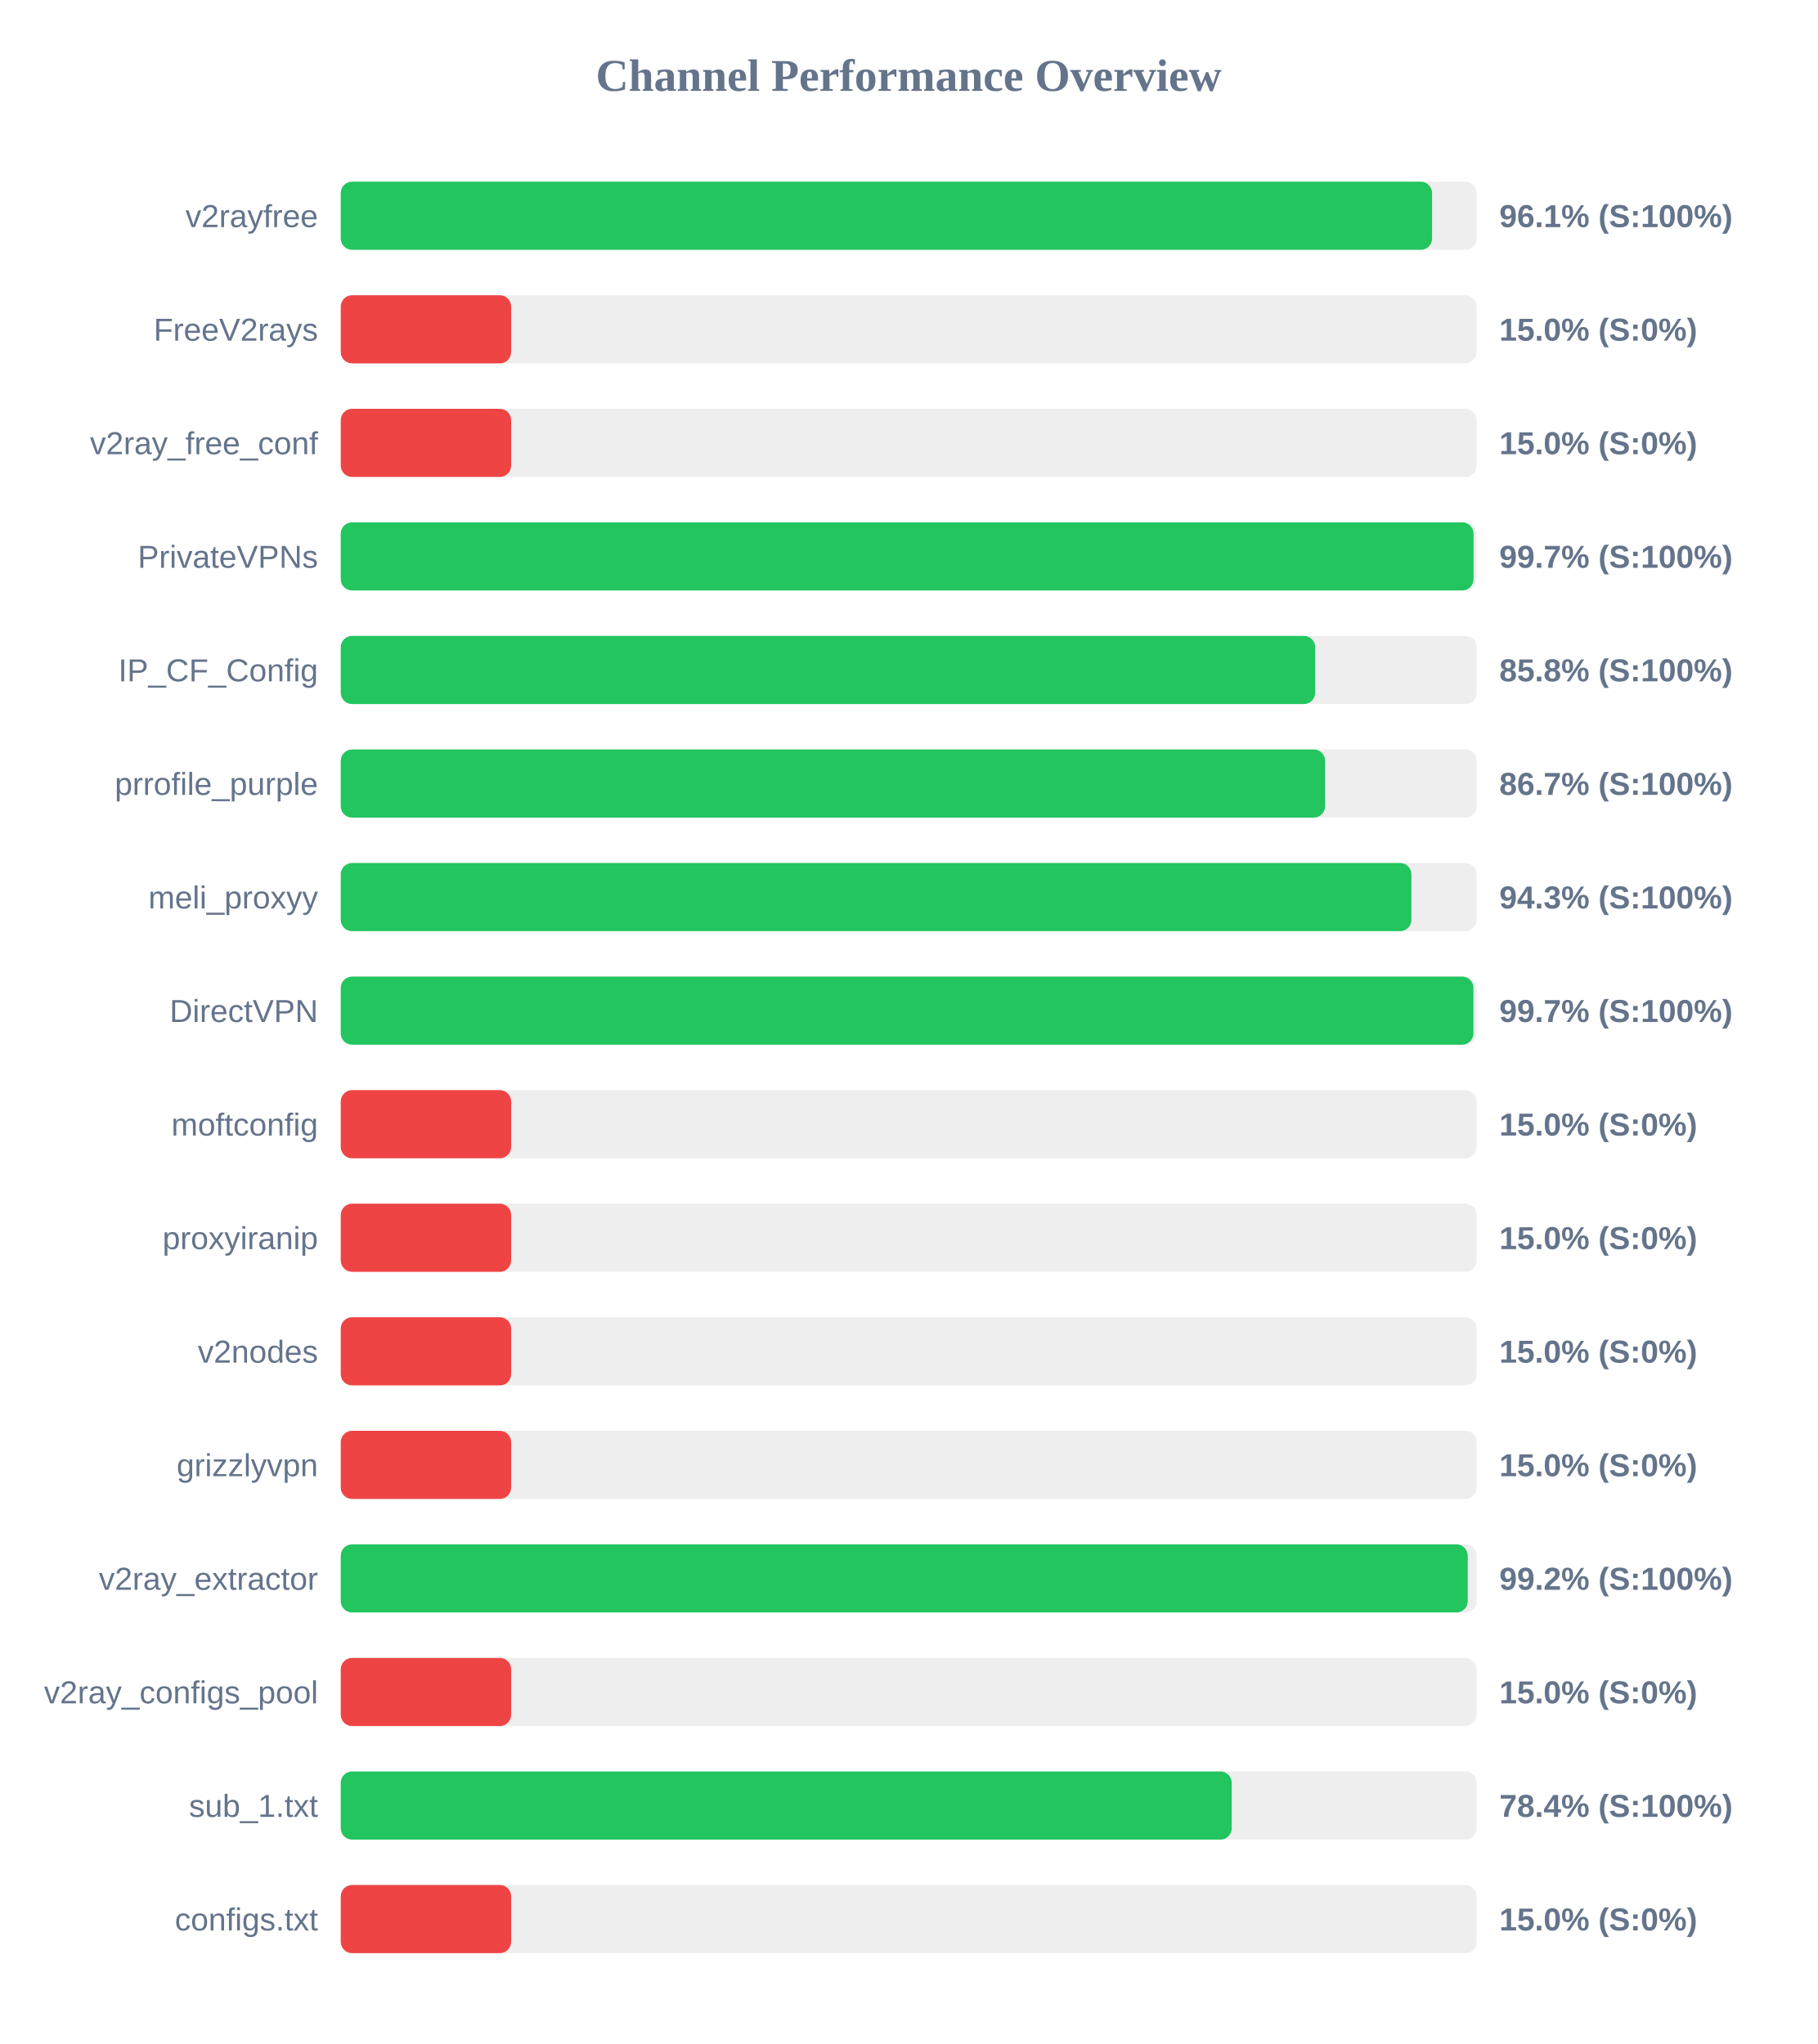
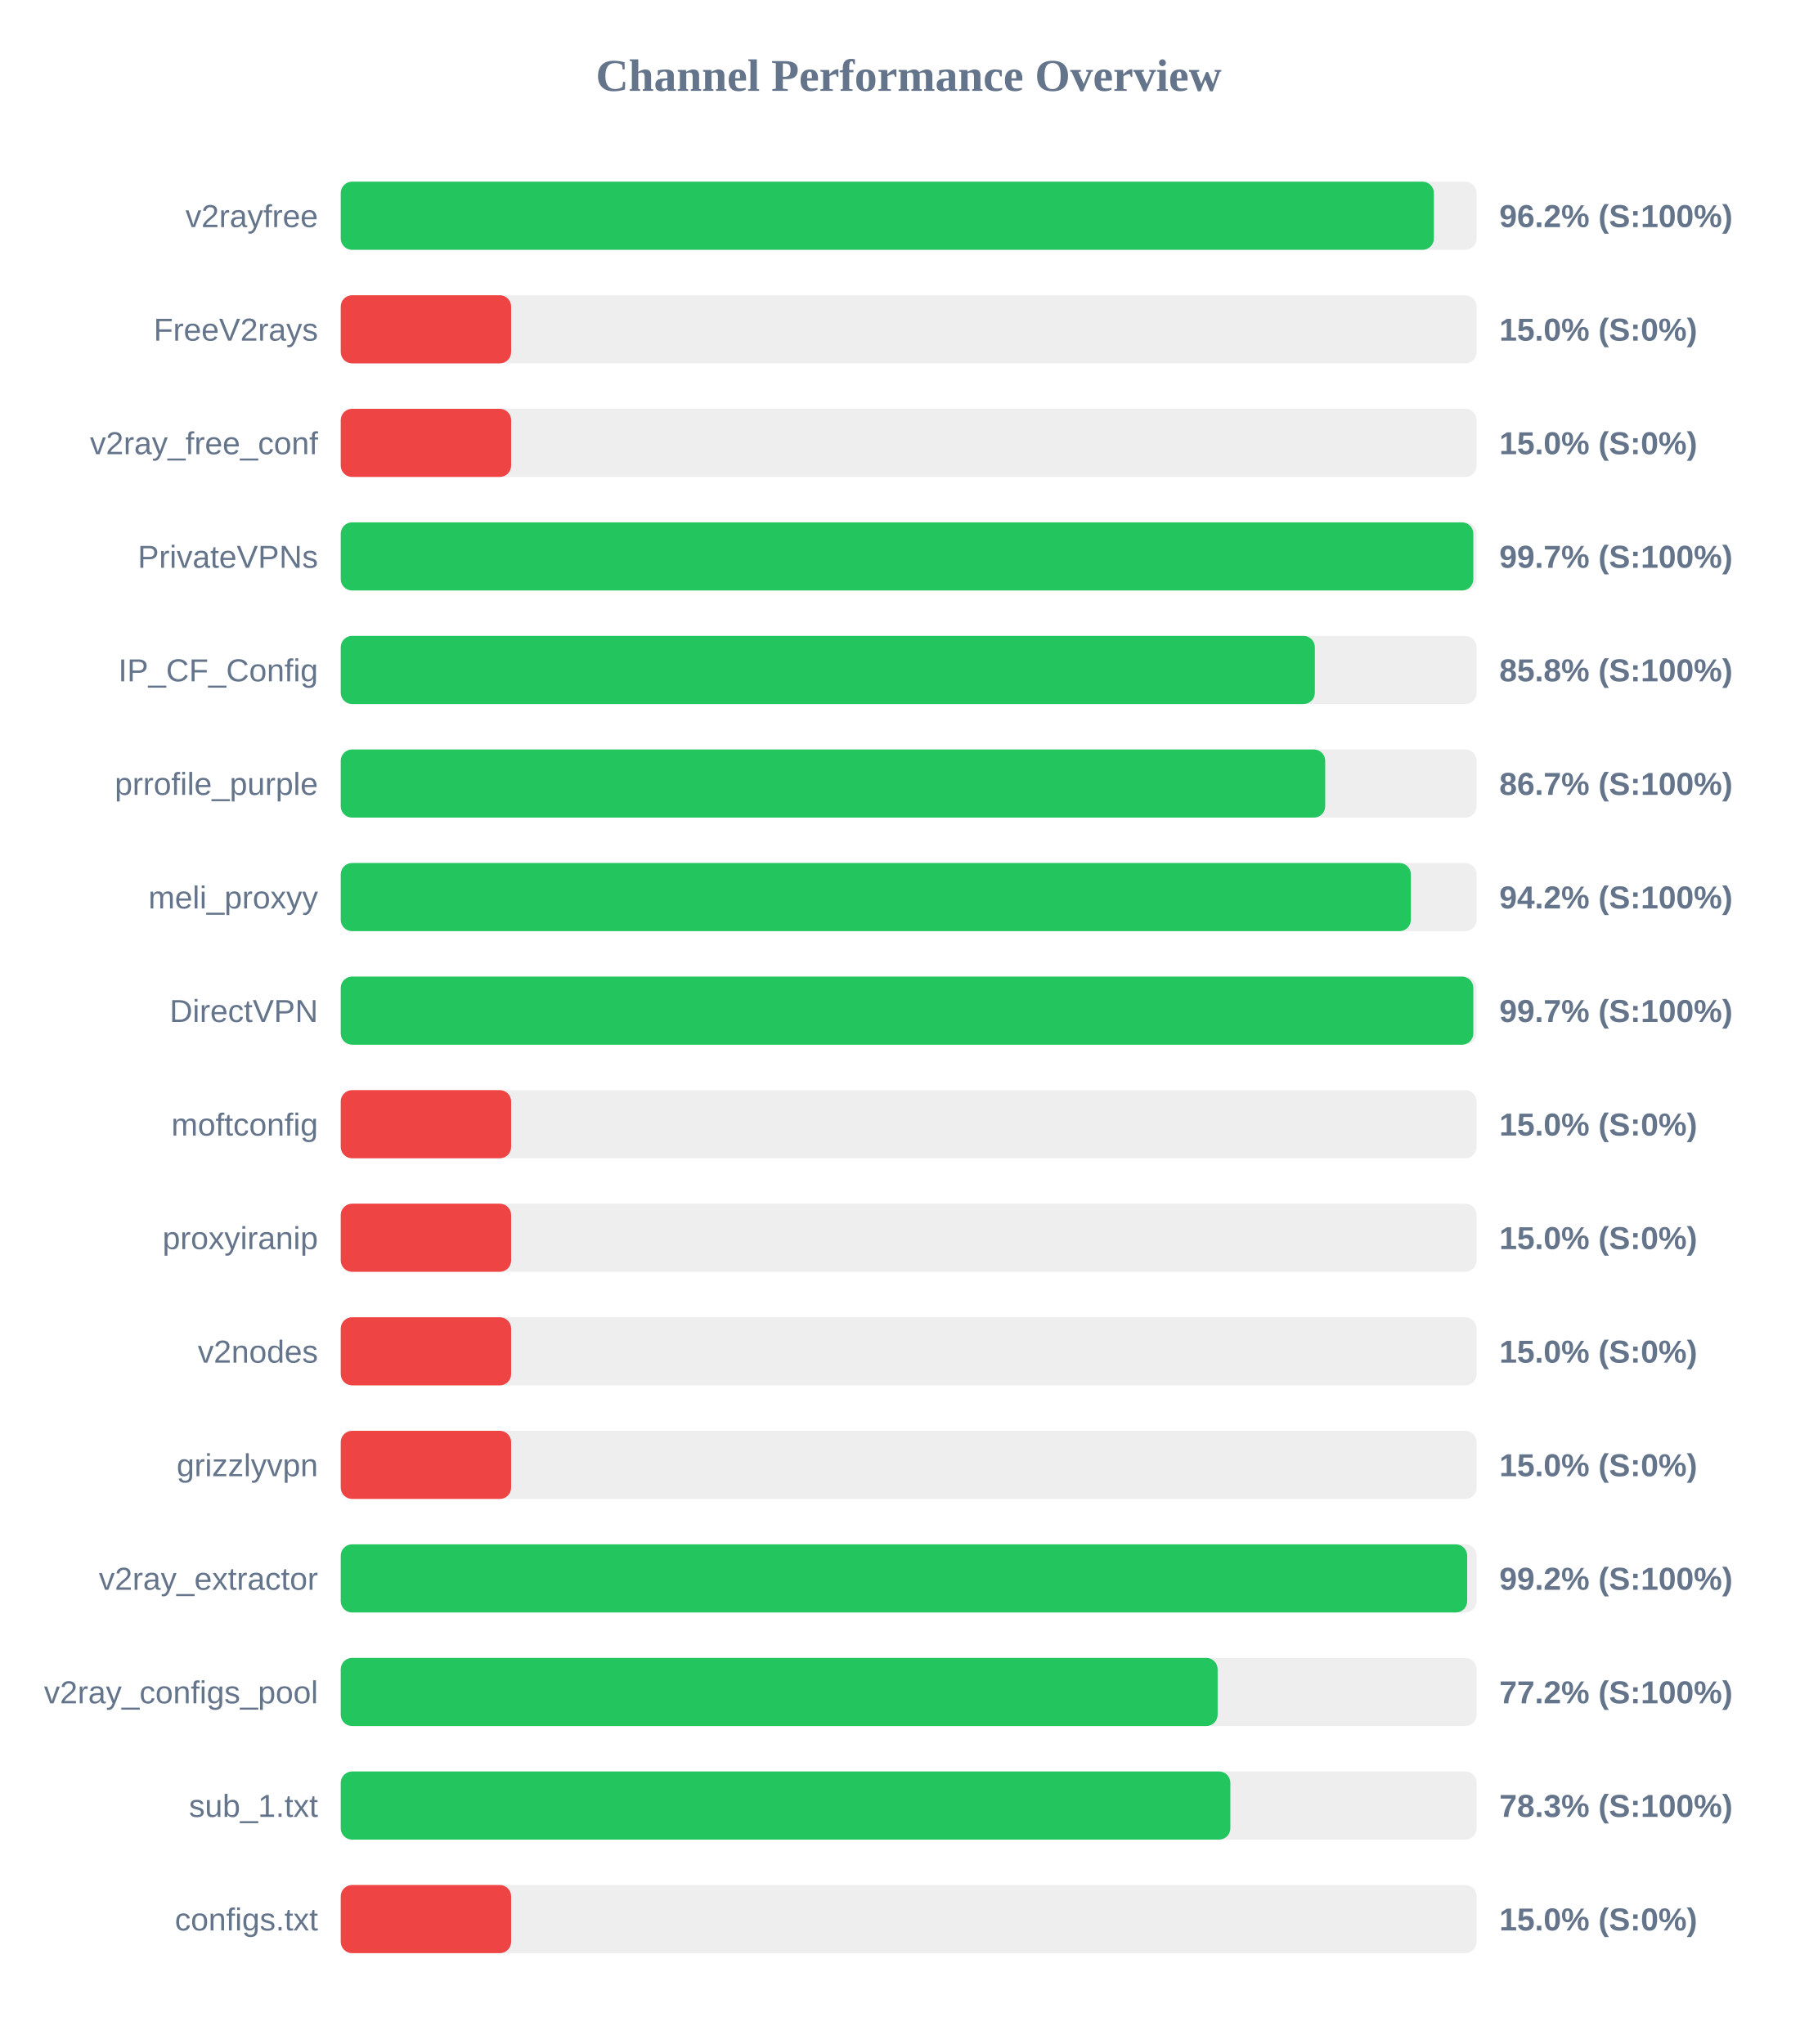
<svg xmlns="http://www.w3.org/2000/svg" width="800" height="900" version="1.1">
  <style>
        .row { font: 14px Arial; fill: #64748b; }
        .score { font: bold 14px Arial; fill: #64748b; }
    </style>
  <text x="400" y="40" text-anchor="middle" font-size="20px" font-weight="bold" fill="#64748b">Channel Performance Overview</text>
  <rect x="150" y="80" width="500" height="30" fill="#eee" rx="5" />
-   <rect x="150" y="80" width="480.4" height="30" fill="#22c55e" rx="5" />
+   <rect x="150" y="80" width="481.2" height="30" fill="#22c55e" rx="5" />
  <text x="140" y="100" text-anchor="end" class="row">v2rayfree</text>
-   <text x="660" y="100" text-anchor="start" class="score">96.1% (S:100%)</text>
+   <text x="660" y="100" text-anchor="start" class="score">96.2% (S:100%)</text>
  <rect x="150" y="130" width="500" height="30" fill="#eee" rx="5" />
  <rect x="150" y="130" width="75.0" height="30" fill="#ef4444" rx="5" />
  <text x="140" y="150" text-anchor="end" class="row">FreeV2rays</text>
  <text x="660" y="150" text-anchor="start" class="score">15.0% (S:0%)</text>
  <rect x="150" y="180" width="500" height="30" fill="#eee" rx="5" />
  <rect x="150" y="180" width="75.0" height="30" fill="#ef4444" rx="5" />
  <text x="140" y="200" text-anchor="end" class="row">v2ray_free_conf</text>
  <text x="660" y="200" text-anchor="start" class="score">15.0% (S:0%)</text>
  <rect x="150" y="230" width="500" height="30" fill="#eee" rx="5" />
-   <rect x="150" y="230" width="498.65" height="30" fill="#22c55e" rx="5" />
+   <rect x="150" y="230" width="498.55" height="30" fill="#22c55e" rx="5" />
  <text x="140" y="250" text-anchor="end" class="row">PrivateVPNs</text>
  <text x="660" y="250" text-anchor="start" class="score">99.7% (S:100%)</text>
  <rect x="150" y="280" width="500" height="30" fill="#eee" rx="5" />
-   <rect x="150" y="280" width="428.95" height="30" fill="#22c55e" rx="5" />
+   <rect x="150" y="280" width="428.8" height="30" fill="#22c55e" rx="5" />
  <text x="140" y="300" text-anchor="end" class="row">IP_CF_Config</text>
  <text x="660" y="300" text-anchor="start" class="score">85.8% (S:100%)</text>
  <rect x="150" y="330" width="500" height="30" fill="#eee" rx="5" />
-   <rect x="150" y="330" width="433.3" height="30" fill="#22c55e" rx="5" />
+   <rect x="150" y="330" width="433.35" height="30" fill="#22c55e" rx="5" />
  <text x="140" y="350" text-anchor="end" class="row">prrofile_purple</text>
  <text x="660" y="350" text-anchor="start" class="score">86.7% (S:100%)</text>
  <rect x="150" y="380" width="500" height="30" fill="#eee" rx="5" />
-   <rect x="150" y="380" width="471.3" height="30" fill="#22c55e" rx="5" />
+   <rect x="150" y="380" width="471.05" height="30" fill="#22c55e" rx="5" />
  <text x="140" y="400" text-anchor="end" class="row">meli_proxyy</text>
-   <text x="660" y="400" text-anchor="start" class="score">94.3% (S:100%)</text>
+   <text x="660" y="400" text-anchor="start" class="score">94.2% (S:100%)</text>
  <rect x="150" y="430" width="500" height="30" fill="#eee" rx="5" />
-   <rect x="150" y="430" width="498.6" height="30" fill="#22c55e" rx="5" />
+   <rect x="150" y="430" width="498.55" height="30" fill="#22c55e" rx="5" />
  <text x="140" y="450" text-anchor="end" class="row">DirectVPN</text>
  <text x="660" y="450" text-anchor="start" class="score">99.7% (S:100%)</text>
  <rect x="150" y="480" width="500" height="30" fill="#eee" rx="5" />
  <rect x="150" y="480" width="75.0" height="30" fill="#ef4444" rx="5" />
  <text x="140" y="500" text-anchor="end" class="row">moftconfig</text>
  <text x="660" y="500" text-anchor="start" class="score">15.0% (S:0%)</text>
  <rect x="150" y="530" width="500" height="30" fill="#eee" rx="5" />
  <rect x="150" y="530" width="75.0" height="30" fill="#ef4444" rx="5" />
  <text x="140" y="550" text-anchor="end" class="row">proxyiranip</text>
  <text x="660" y="550" text-anchor="start" class="score">15.0% (S:0%)</text>
  <rect x="150" y="580" width="500" height="30" fill="#eee" rx="5" />
  <rect x="150" y="580" width="75.0" height="30" fill="#ef4444" rx="5" />
  <text x="140" y="600" text-anchor="end" class="row">v2nodes</text>
  <text x="660" y="600" text-anchor="start" class="score">15.0% (S:0%)</text>
  <rect x="150" y="630" width="500" height="30" fill="#eee" rx="5" />
  <rect x="150" y="630" width="75.0" height="30" fill="#ef4444" rx="5" />
  <text x="140" y="650" text-anchor="end" class="row">grizzlyvpn</text>
  <text x="660" y="650" text-anchor="start" class="score">15.0% (S:0%)</text>
  <rect x="150" y="680" width="500" height="30" fill="#eee" rx="5" />
-   <rect x="150" y="680" width="496.1" height="30" fill="#22c55e" rx="5" />
+   <rect x="150" y="680" width="495.85" height="30" fill="#22c55e" rx="5" />
  <text x="140" y="700" text-anchor="end" class="row">v2ray_extractor</text>
  <text x="660" y="700" text-anchor="start" class="score">99.2% (S:100%)</text>
  <rect x="150" y="730" width="500" height="30" fill="#eee" rx="5" />
-   <rect x="150" y="730" width="75.0" height="30" fill="#ef4444" rx="5" />
+   <rect x="150" y="730" width="386.0" height="30" fill="#22c55e" rx="5" />
  <text x="140" y="750" text-anchor="end" class="row">v2ray_configs_pool</text>
-   <text x="660" y="750" text-anchor="start" class="score">15.0% (S:0%)</text>
+   <text x="660" y="750" text-anchor="start" class="score">77.2% (S:100%)</text>
  <rect x="150" y="780" width="500" height="30" fill="#eee" rx="5" />
-   <rect x="150" y="780" width="392.2" height="30" fill="#22c55e" rx="5" />
+   <rect x="150" y="780" width="391.6" height="30" fill="#22c55e" rx="5" />
  <text x="140" y="800" text-anchor="end" class="row">sub_1.txt</text>
-   <text x="660" y="800" text-anchor="start" class="score">78.4% (S:100%)</text>
+   <text x="660" y="800" text-anchor="start" class="score">78.3% (S:100%)</text>
  <rect x="150" y="830" width="500" height="30" fill="#eee" rx="5" />
  <rect x="150" y="830" width="75.0" height="30" fill="#ef4444" rx="5" />
  <text x="140" y="850" text-anchor="end" class="row">configs.txt</text>
  <text x="660" y="850" text-anchor="start" class="score">15.0% (S:0%)</text>
</svg>
